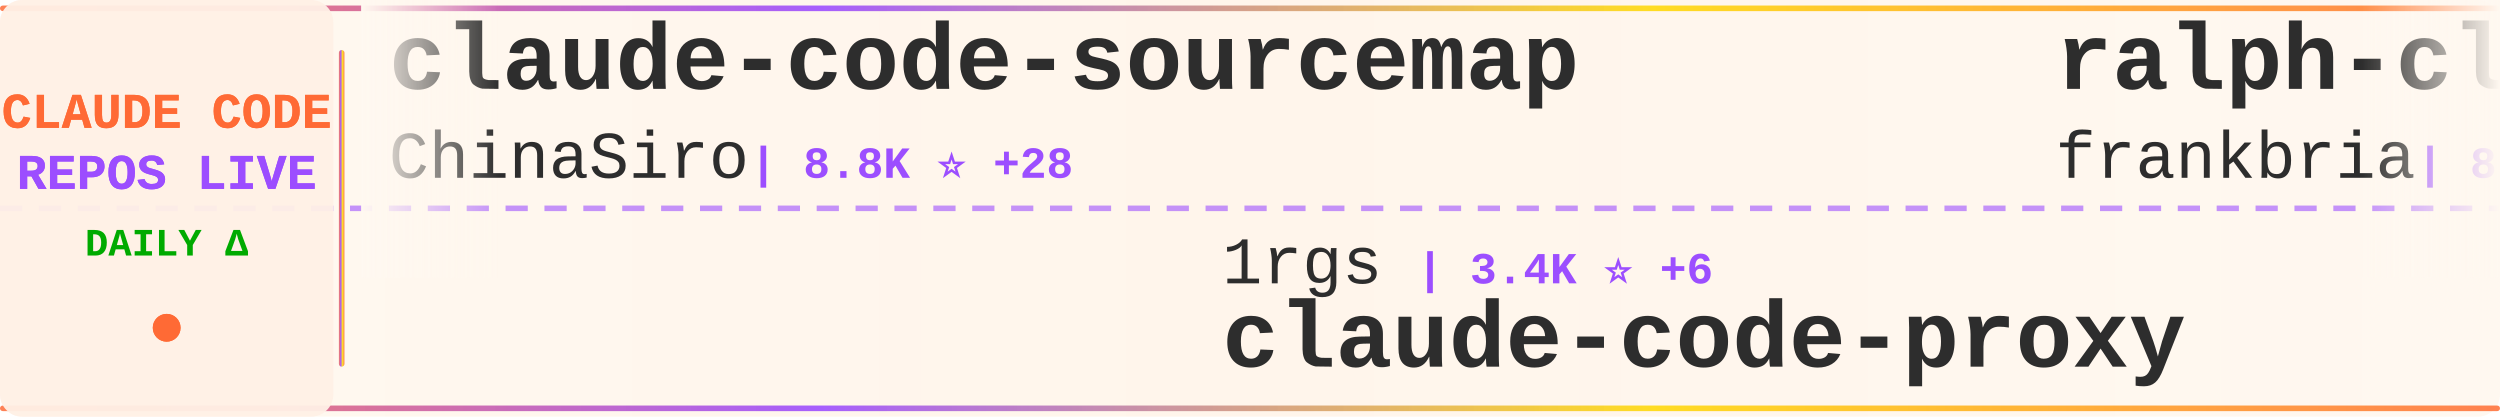
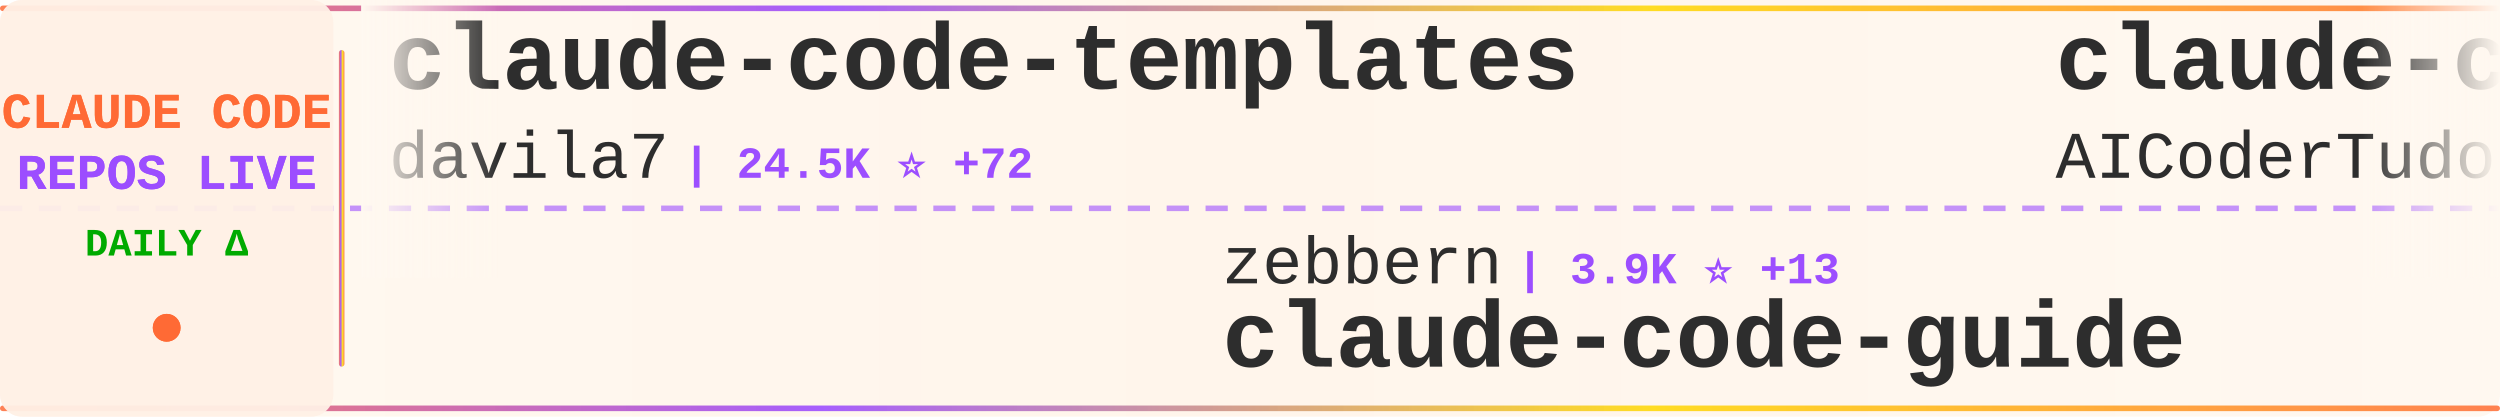
<svg xmlns="http://www.w3.org/2000/svg" width="900" height="150">
  <defs>
    <linearGradient id="tickerBg" x1="0%" y1="0%" x2="100%" y2="0%">
      <stop offset="0%" style="stop-color:#fff8f0;stop-opacity:0.98" />
      <stop offset="50%" style="stop-color:#fff5eb;stop-opacity:1" />
      <stop offset="100%" style="stop-color:#fff8f0;stop-opacity:0.98" />
    </linearGradient>
    <linearGradient id="borderGrad" x1="0%" y1="0%" x2="100%" y2="0%">
      <stop offset="0%" style="stop-color:#FF6B35;stop-opacity:0.85">
        <animate attributeName="stop-opacity" values="0.85;1;0.85" dur="2s" repeatCount="indefinite" />
      </stop>
      <stop offset="33%" style="stop-color:#9C4EFF;stop-opacity:0.9">
        <animate attributeName="stop-opacity" values="0.9;1;0.9" dur="2.2s" repeatCount="indefinite" />
      </stop>
      <stop offset="66%" style="stop-color:#FFD700;stop-opacity:0.85">
        <animate attributeName="stop-opacity" values="0.85;1;0.85" dur="1.8s" repeatCount="indefinite" />
      </stop>
      <stop offset="100%" style="stop-color:#FF6B35;stop-opacity:0.85">
        <animate attributeName="stop-opacity" values="0.85;1;0.85" dur="2s" repeatCount="indefinite" />
      </stop>
    </linearGradient>
    <filter id="textGlow">
      <feGaussianBlur stdDeviation="0.15" result="coloredBlur" />
      <feMerge>
        <feMergeNode in="coloredBlur" />
        <feMergeNode in="SourceGraphic" />
      </feMerge>
    </filter>
    <filter id="metricGlow">
      <feGaussianBlur stdDeviation="0.2" result="coloredBlur" />
      <feMerge>
        <feMergeNode in="coloredBlur" />
        <feMergeNode in="SourceGraphic" />
      </feMerge>
    </filter>
    <linearGradient id="leftFade" x1="0%" y1="0%" x2="100%" y2="0%">
      <stop offset="0%" style="stop-color:#fff8f0;stop-opacity:1" />
      <stop offset="100%" style="stop-color:#fff8f0;stop-opacity:0" />
    </linearGradient>
    <linearGradient id="rightFade" x1="0%" y1="0%" x2="100%" y2="0%">
      <stop offset="0%" style="stop-color:#fff8f0;stop-opacity:0" />
      <stop offset="100%" style="stop-color:#fff8f0;stop-opacity:1" />
    </linearGradient>
  </defs>
  <rect width="900" height="150" fill="url(#tickerBg)" rx="8" />
  <rect x="0" y="2" width="900" height="2" fill="url(#borderGrad)" rx="1" />
  <rect x="0" y="146" width="900" height="2" fill="url(#borderGrad)" rx="1" />
  <line x1="0" y1="75" x2="900" y2="75" stroke="#9C4EFF" stroke-width="2" stroke-dasharray="8 6" opacity="0.6" />
  <rect x="0" y="0" width="120" height="150" fill="#fff0e6" opacity="0.95" rx="8" />
  <text x="60" y="46" font-family="'Courier New', monospace" font-size="18" font-weight="bold" fill="#FF6B35" text-anchor="middle" filter="url(#textGlow)">
    CLAUDE CODE
  </text>
  <text x="60" y="68" font-family="'Courier New', monospace" font-size="18" font-weight="bold" fill="#9C4EFF" text-anchor="middle" filter="url(#textGlow)">
    REPOS LIVE
  </text>
  <text x="60" y="92" font-family="'Courier New', monospace" font-size="14" font-weight="bold" fill="#00aa00" text-anchor="middle">
    DAILY Δ
  </text>
  <circle cx="60" cy="118" r="5" fill="#FF6B35" filter="url(#metricGlow)">
    <animate attributeName="r" values="4;6;4" dur="1.5s" repeatCount="indefinite" />
    <animate attributeName="opacity" values="0.6;1;0.6" dur="1.5s" repeatCount="indefinite" />
  </circle>
  <rect x="122" y="18" width="2" height="114" fill="url(#borderGrad)" rx="1" />
  <clipPath id="tickerClip">
    <rect x="130" y="0" width="770" height="150" />
  </clipPath>
  <g clip-path="url(#tickerClip)">
    <g id="tickerItems">
      <animateTransform attributeName="transform" attributeType="XML" type="translate" from="0 0" to="-3000 0" dur="54s" repeatCount="indefinite" />
      <g transform="translate(0, 0)">
-         <text x="140" y="32" font-family="'Courier New', monospace" font-size="34" font-weight="bold" fill="#2d2d2d">claude-code-sourcemap</text>
-         <text x="140" y="64" font-family="'Courier New', monospace" font-size="24" font-weight="normal" fill="#2d2d2d" opacity="1.0">ChinaSiro</text>
-         <text x="270" y="64" font-family="'Courier New', monospace" font-size="16" font-weight="bold" fill="#9C4EFF"> | 8.8K ⭐ +28</text>
+         <text x="140" y="32" font-family="'Courier New', monospace" font-size="34" font-weight="bold" fill="#2d2d2d">claude-code-templates</text>
+         <text x="140" y="64" font-family="'Courier New', monospace" font-size="24" font-weight="normal" fill="#2d2d2d" opacity="1.0">davila7</text>
+         <text x="246" y="64" font-family="'Courier New', monospace" font-size="16" font-weight="bold" fill="#9C4EFF"> | 24.5K ⭐ +72</text>
      </g>
      <g transform="translate(300, 0)">
-         <text x="140" y="102" font-family="'Courier New', monospace" font-size="24" font-weight="normal" fill="#2d2d2d" opacity="1.0">1rgs</text>
-         <text x="210" y="102" font-family="'Courier New', monospace" font-size="16" font-weight="bold" fill="#9C4EFF"> | 3.4K ⭐ +6</text>
-         <text x="140" y="132" font-family="'Courier New', monospace" font-size="34" font-weight="bold" fill="#2d2d2d">claude-code-proxy</text>
+         <text x="140" y="102" font-family="'Courier New', monospace" font-size="24" font-weight="normal" fill="#2d2d2d" opacity="1.0">zebbern</text>
+         <text x="246" y="102" font-family="'Courier New', monospace" font-size="16" font-weight="bold" fill="#9C4EFF"> | 3.9K ⭐ +13</text>
+         <text x="140" y="132" font-family="'Courier New', monospace" font-size="34" font-weight="bold" fill="#2d2d2d">claude-code-guide</text>
      </g>
      <g transform="translate(600, 0)">
-         <text x="140" y="32" font-family="'Courier New', monospace" font-size="34" font-weight="bold" fill="#2d2d2d">ralph-claude-code</text>
-         <text x="140" y="64" font-family="'Courier New', monospace" font-size="24" font-weight="normal" fill="#2d2d2d" opacity="1.0">frankbria</text>
-         <text x="270" y="64" font-family="'Courier New', monospace" font-size="16" font-weight="bold" fill="#9C4EFF"> | 8.6K ⭐ +23</text>
+         <text x="140" y="32" font-family="'Courier New', monospace" font-size="34" font-weight="bold" fill="#2d2d2d">claude-code-tudou</text>
+         <text x="140" y="64" font-family="'Courier New', monospace" font-size="24" font-weight="normal" fill="#2d2d2d" opacity="1.0">AICoderTudou</text>
+         <text x="306" y="64" font-family="'Courier New', monospace" font-size="16" font-weight="bold" fill="#9C4EFF"> | 473 ⭐ +3</text>
      </g>
      <g transform="translate(900, 0)">
-         <text x="140" y="102" font-family="'Courier New', monospace" font-size="24" font-weight="normal" fill="#2d2d2d" opacity="1.0">anthropics</text>
-         <text x="282" y="102" font-family="'Courier New', monospace" font-size="16" font-weight="bold" fill="#9C4EFF"> | 16.8K ⭐ +101</text>
-         <text x="140" y="132" font-family="'Courier New', monospace" font-size="34" font-weight="bold" fill="#2d2d2d">claude-plugins-official</text>
+         <text x="140" y="102" font-family="'Courier New', monospace" font-size="24" font-weight="normal" fill="#2d2d2d" opacity="1.0">oboard</text>
+         <text x="234" y="102" font-family="'Courier New', monospace" font-size="16" font-weight="bold" fill="#9C4EFF"> | 2.9K ⭐ +20</text>
+         <text x="140" y="132" font-family="'Courier New', monospace" font-size="34" font-weight="bold" fill="#2d2d2d">claude-code-rev</text>
      </g>
      <g transform="translate(1200, 0)">
-         <text x="140" y="32" font-family="'Courier New', monospace" font-size="34" font-weight="bold" fill="#2d2d2d">happy</text>
-         <text x="140" y="64" font-family="'Courier New', monospace" font-size="24" font-weight="normal" fill="#2d2d2d" opacity="1.0">slopus</text>
-         <text x="234" y="64" font-family="'Courier New', monospace" font-size="16" font-weight="bold" fill="#9C4EFF"> | 17.8K ⭐ +109</text>
+         <text x="140" y="32" font-family="'Courier New', monospace" font-size="34" font-weight="bold" fill="#2d2d2d">claude-coder</text>
+         <text x="140" y="64" font-family="'Courier New', monospace" font-size="24" font-weight="normal" fill="#2d2d2d" opacity="1.0">kodu-ai</text>
+         <text x="246" y="64" font-family="'Courier New', monospace" font-size="16" font-weight="bold" fill="#9C4EFF"> | 5.3K ⭐ +2</text>
      </g>
      <g transform="translate(1500, 0)">
-         <text x="140" y="102" font-family="'Courier New', monospace" font-size="24" font-weight="normal" fill="#2d2d2d" opacity="1.0">pengchengneo</text>
-         <text x="306" y="102" font-family="'Courier New', monospace" font-size="16" font-weight="bold" fill="#9C4EFF"> | 1.2K ⭐ +10</text>
-         <text x="140" y="132" font-family="'Courier New', monospace" font-size="34" font-weight="bold" fill="#2d2d2d">Claude-Code</text>
+         <text x="140" y="102" font-family="'Courier New', monospace" font-size="24" font-weight="normal" fill="#2d2d2d" opacity="1.0">affaan-m</text>
+         <text x="258" y="102" font-family="'Courier New', monospace" font-size="16" font-weight="bold" fill="#9C4EFF"> | 153.5K ⭐ +1.7K</text>
+         <text x="140" y="132" font-family="'Courier New', monospace" font-size="34" font-weight="bold" fill="#2d2d2d">everything-claude-code</text>
      </g>
      <g transform="translate(1800, 0)">
-         <text x="140" y="32" font-family="'Courier New', monospace" font-size="34" font-weight="bold" fill="#2d2d2d">learn-claude-code</text>
-         <text x="140" y="64" font-family="'Courier New', monospace" font-size="24" font-weight="normal" fill="#2d2d2d" opacity="1.0">shareAI-lab</text>
-         <text x="294" y="64" font-family="'Courier New', monospace" font-size="16" font-weight="bold" fill="#9C4EFF"> | 52.4K ⭐ +623</text>
+         <text x="140" y="32" font-family="'Courier New', monospace" font-size="34" font-weight="bold" fill="#2d2d2d">edmunds-claude-code</text>
+         <text x="140" y="64" font-family="'Courier New', monospace" font-size="24" font-weight="normal" fill="#2d2d2d" opacity="1.0">edmund-io</text>
+         <text x="270" y="64" font-family="'Courier New', monospace" font-size="16" font-weight="bold" fill="#9C4EFF"> | 1.4K ⭐ +3</text>
      </g>
      <g transform="translate(2100, 0)">
-         <text x="140" y="102" font-family="'Courier New', monospace" font-size="24" font-weight="normal" fill="#2d2d2d" opacity="1.0">huangserva</text>
-         <text x="282" y="102" font-family="'Courier New', monospace" font-size="16" font-weight="bold" fill="#9C4EFF"> | 551 ⭐ +2</text>
-         <text x="140" y="132" font-family="'Courier New', monospace" font-size="34" font-weight="bold" fill="#2d2d2d">claude-code-cli</text>
+         <text x="140" y="102" font-family="'Courier New', monospace" font-size="24" font-weight="normal" fill="#2d2d2d" opacity="1.0">Pimzino</text>
+         <text x="246" y="102" font-family="'Courier New', monospace" font-size="16" font-weight="bold" fill="#9C4EFF"> | 3.6K ⭐ +1</text>
+         <text x="140" y="132" font-family="'Courier New', monospace" font-size="34" font-weight="bold" fill="#2d2d2d">claude-code-spec-workflo...</text>
      </g>
      <g transform="translate(2400, 0)">
-         <text x="140" y="32" font-family="'Courier New', monospace" font-size="34" font-weight="bold" fill="#2d2d2d">claude-code-analysis</text>
-         <text x="140" y="64" font-family="'Courier New', monospace" font-size="24" font-weight="normal" fill="#2d2d2d" opacity="1.0">liuup</text>
-         <text x="222" y="64" font-family="'Courier New', monospace" font-size="16" font-weight="bold" fill="#9C4EFF"> | 1.5K ⭐ +61</text>
+         <text x="140" y="32" font-family="'Courier New', monospace" font-size="34" font-weight="bold" fill="#2d2d2d">claude-code-source</text>
+         <text x="140" y="64" font-family="'Courier New', monospace" font-size="24" font-weight="normal" fill="#2d2d2d" opacity="1.0">AprilNEA</text>
+         <text x="258" y="64" font-family="'Courier New', monospace" font-size="16" font-weight="bold" fill="#9C4EFF"> | 370 ⭐</text>
      </g>
      <g transform="translate(2700, 0)">
-         <text x="140" y="102" font-family="'Courier New', monospace" font-size="24" font-weight="normal" fill="#2d2d2d" opacity="1.0">NanmiCoder</text>
-         <text x="282" y="102" font-family="'Courier New', monospace" font-size="16" font-weight="bold" fill="#9C4EFF"> | 5.9K ⭐ +65</text>
-         <text x="140" y="132" font-family="'Courier New', monospace" font-size="34" font-weight="bold" fill="#2d2d2d">cc-haha</text>
+         <text x="140" y="102" font-family="'Courier New', monospace" font-size="24" font-weight="normal" fill="#2d2d2d" opacity="1.0">obra</text>
+         <text x="210" y="102" font-family="'Courier New', monospace" font-size="16" font-weight="bold" fill="#9C4EFF"> | 149.4K ⭐ +1.8K</text>
+         <text x="140" y="132" font-family="'Courier New', monospace" font-size="34" font-weight="bold" fill="#2d2d2d">superpowers</text>
      </g>
      <g transform="translate(3000, 0)">
-         <text x="140" y="32" font-family="'Courier New', monospace" font-size="34" font-weight="bold" fill="#2d2d2d">claude-code-sourcemap</text>
-         <text x="140" y="64" font-family="'Courier New', monospace" font-size="24" font-weight="normal" fill="#2d2d2d" opacity="1.0">ChinaSiro</text>
-         <text x="270" y="64" font-family="'Courier New', monospace" font-size="16" font-weight="bold" fill="#9C4EFF"> | 8.8K ⭐ +28</text>
+         <text x="140" y="32" font-family="'Courier New', monospace" font-size="34" font-weight="bold" fill="#2d2d2d">claude-code-templates</text>
+         <text x="140" y="64" font-family="'Courier New', monospace" font-size="24" font-weight="normal" fill="#2d2d2d" opacity="1.0">davila7</text>
+         <text x="246" y="64" font-family="'Courier New', monospace" font-size="16" font-weight="bold" fill="#9C4EFF"> | 24.5K ⭐ +72</text>
      </g>
      <g transform="translate(3300, 0)">
-         <text x="140" y="102" font-family="'Courier New', monospace" font-size="24" font-weight="normal" fill="#2d2d2d" opacity="1.0">1rgs</text>
-         <text x="210" y="102" font-family="'Courier New', monospace" font-size="16" font-weight="bold" fill="#9C4EFF"> | 3.4K ⭐ +6</text>
-         <text x="140" y="132" font-family="'Courier New', monospace" font-size="34" font-weight="bold" fill="#2d2d2d">claude-code-proxy</text>
+         <text x="140" y="102" font-family="'Courier New', monospace" font-size="24" font-weight="normal" fill="#2d2d2d" opacity="1.0">zebbern</text>
+         <text x="246" y="102" font-family="'Courier New', monospace" font-size="16" font-weight="bold" fill="#9C4EFF"> | 3.9K ⭐ +13</text>
+         <text x="140" y="132" font-family="'Courier New', monospace" font-size="34" font-weight="bold" fill="#2d2d2d">claude-code-guide</text>
      </g>
      <g transform="translate(3600, 0)">
-         <text x="140" y="32" font-family="'Courier New', monospace" font-size="34" font-weight="bold" fill="#2d2d2d">ralph-claude-code</text>
-         <text x="140" y="64" font-family="'Courier New', monospace" font-size="24" font-weight="normal" fill="#2d2d2d" opacity="1.0">frankbria</text>
-         <text x="270" y="64" font-family="'Courier New', monospace" font-size="16" font-weight="bold" fill="#9C4EFF"> | 8.6K ⭐ +23</text>
+         <text x="140" y="32" font-family="'Courier New', monospace" font-size="34" font-weight="bold" fill="#2d2d2d">claude-code-tudou</text>
+         <text x="140" y="64" font-family="'Courier New', monospace" font-size="24" font-weight="normal" fill="#2d2d2d" opacity="1.0">AICoderTudou</text>
+         <text x="306" y="64" font-family="'Courier New', monospace" font-size="16" font-weight="bold" fill="#9C4EFF"> | 473 ⭐ +3</text>
      </g>
      <g transform="translate(3900, 0)">
-         <text x="140" y="102" font-family="'Courier New', monospace" font-size="24" font-weight="normal" fill="#2d2d2d" opacity="1.0">anthropics</text>
-         <text x="282" y="102" font-family="'Courier New', monospace" font-size="16" font-weight="bold" fill="#9C4EFF"> | 16.8K ⭐ +101</text>
-         <text x="140" y="132" font-family="'Courier New', monospace" font-size="34" font-weight="bold" fill="#2d2d2d">claude-plugins-official</text>
+         <text x="140" y="102" font-family="'Courier New', monospace" font-size="24" font-weight="normal" fill="#2d2d2d" opacity="1.0">oboard</text>
+         <text x="234" y="102" font-family="'Courier New', monospace" font-size="16" font-weight="bold" fill="#9C4EFF"> | 2.9K ⭐ +20</text>
+         <text x="140" y="132" font-family="'Courier New', monospace" font-size="34" font-weight="bold" fill="#2d2d2d">claude-code-rev</text>
      </g>
    </g>
  </g>
  <rect x="130" y="0" width="50" height="100" fill="url(#leftFade)" />
  <rect x="850" y="0" width="50" height="100" fill="url(#rightFade)" />
</svg>
